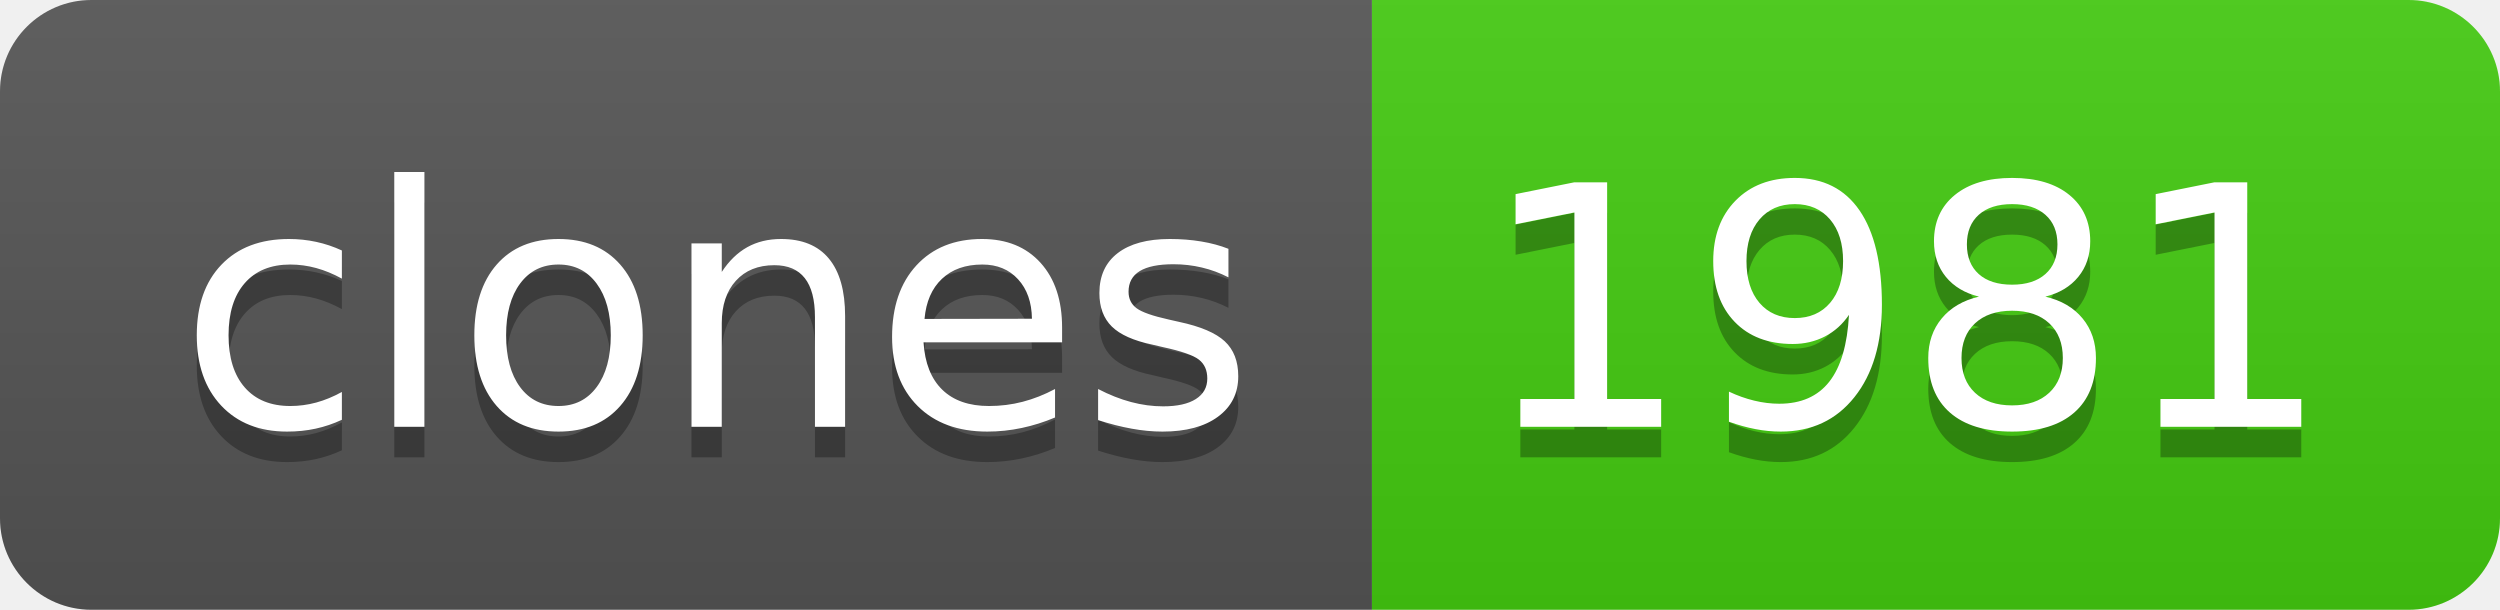
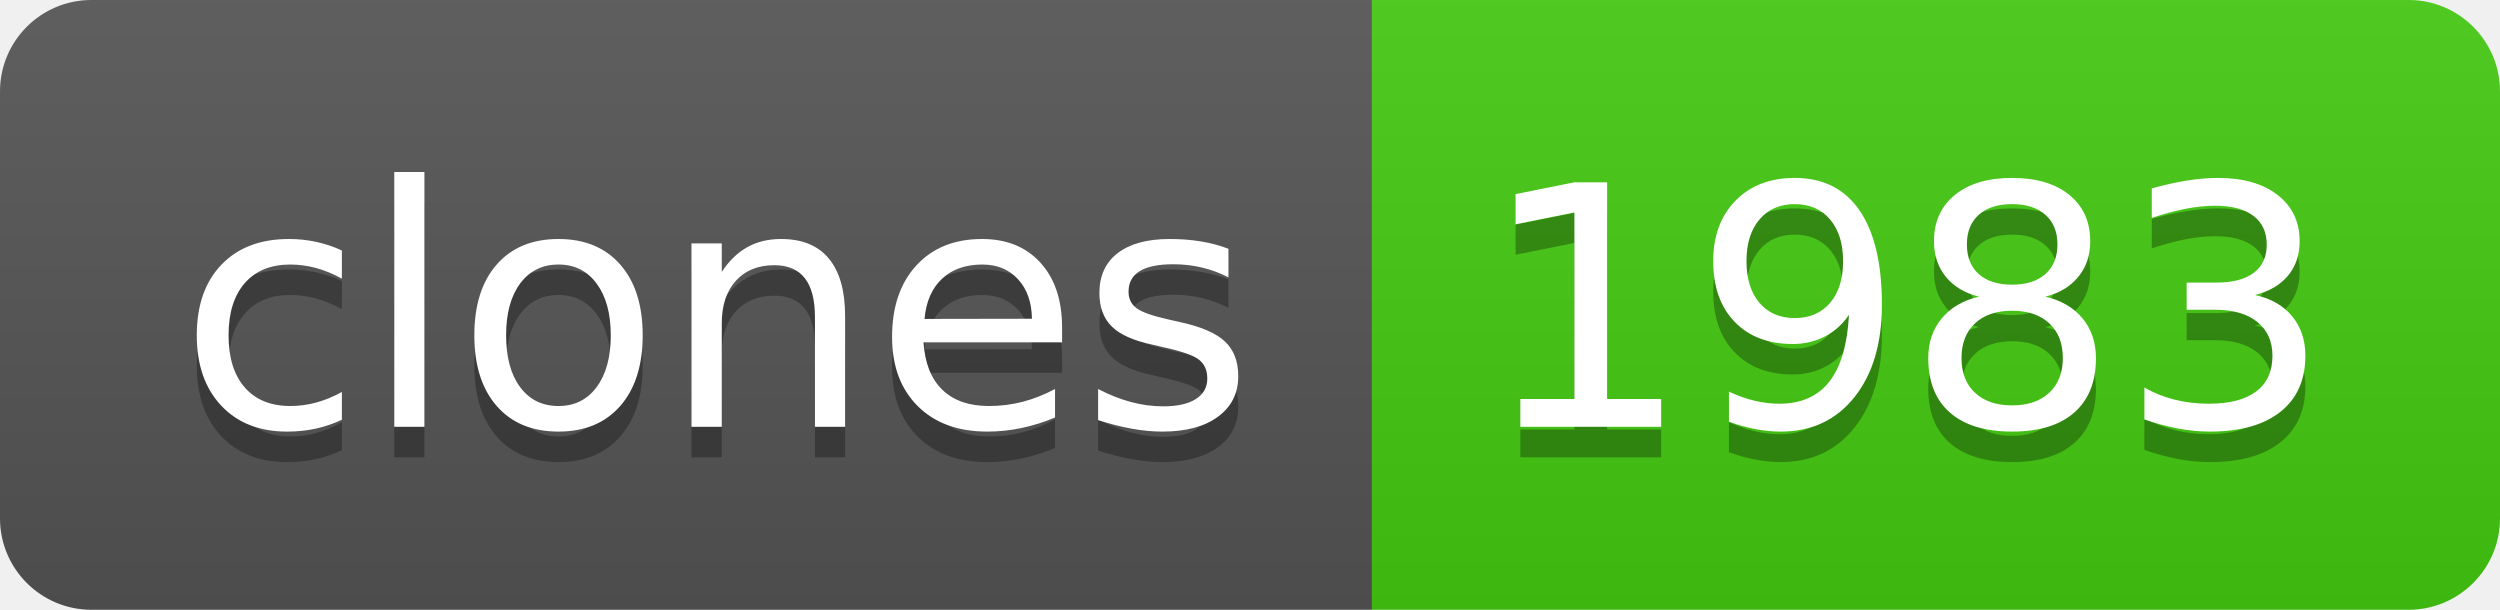
- <svg xmlns="http://www.w3.org/2000/svg" width="82" height="20" role="img" aria-label="clones: 1981">
+ <svg xmlns="http://www.w3.org/2000/svg" width="82" height="20" role="img" aria-label="clones: 1983">
  <linearGradient id="s" x2="0" y2="100%">
    <stop offset="0" stop-color="#bbb" stop-opacity=".1" />
    <stop offset="1" stop-opacity=".1" />
  </linearGradient>
  <clipPath id="r">
    <rect width="82" height="20" rx="3" fill="#fff" />
  </clipPath>
  <g clip-path="url(#r)">
    <rect width="45" height="20" fill="#555" />
    <rect x="45" width="37" height="20" fill="#4c1" />
    <rect width="82" height="20" fill="url(#s)" />
  </g>
  <g fill="#fff" text-anchor="middle" font-family="Verdana,Geneva,DejaVu Sans,sans-serif" text-rendering="geometricPrecision" font-size="110">
    <text aria-hidden="true" x="235" y="150" fill="#010101" fill-opacity=".3" transform="scale(.1)" textLength="350">clones</text>
    <text x="235" y="140" transform="scale(.1)" fill="#fff" textLength="350">clones</text>
-     <text aria-hidden="true" x="625" y="150" fill="#010101" fill-opacity=".3" transform="scale(.1)" textLength="270">1981</text>
-     <text x="625" y="140" transform="scale(.1)" fill="#fff" textLength="270">1981</text>
+     <text aria-hidden="true" x="625" y="150" fill="#010101" fill-opacity=".3" transform="scale(.1)" textLength="270">1983</text>
+     <text x="625" y="140" transform="scale(.1)" fill="#fff" textLength="270">1983</text>
  </g>
</svg>
